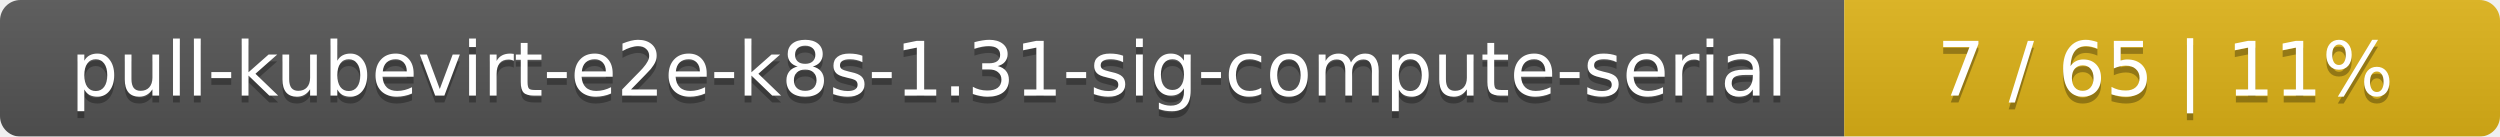
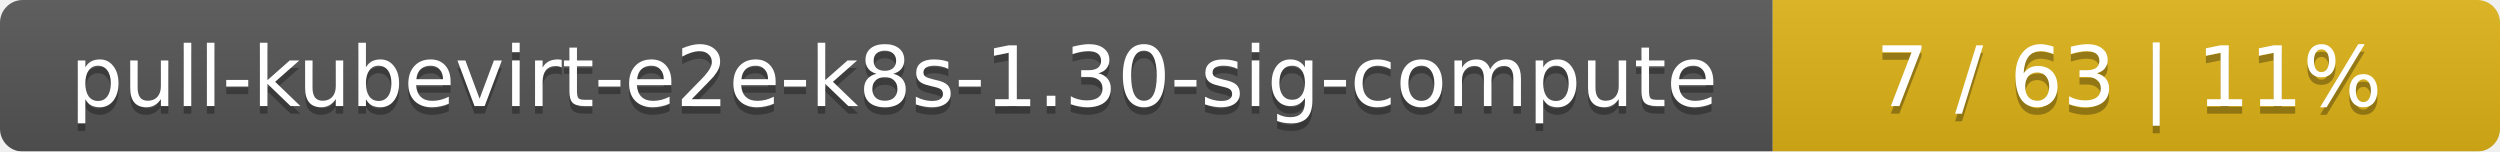
- <svg xmlns="http://www.w3.org/2000/svg" width="366" height="20">
+ <svg xmlns="http://www.w3.org/2000/svg" width="330" height="20">
  <linearGradient id="smooth" x2="0" y2="100%">
    <stop offset="0" stop-color="#bbb" stop-opacity=".1" />
    <stop offset="1" stop-opacity=".1" />
  </linearGradient>
  <mask id="round">
-     <rect width="366" height="20" rx="3" fill="#fff" />
+     <rect width="330" height="20" rx="3" fill="#fff" />
  </mask>
  <g mask="url(#round)">
-     <rect width="270" height="20" fill="#555" />
-     <rect x="270" width="96" height="20" fill="#dfb317" />
-     <rect width="366" height="20" fill="url(#smooth)" />
+     <rect width="234" height="20" fill="#555" />
+     <rect x="234" width="96" height="20" fill="#dfb317" />
+     <rect width="330" height="20" fill="url(#smooth)" />
  </g>
  <g fill="#fff" text-anchor="middle" font-family="DejaVu Sans,Verdana,Geneva,sans-serif" font-size="11">
-     <text x="136" y="15" fill="#010101" fill-opacity=".3">pull-kubevirt-e2e-k8s-1.31-sig-compute-serial</text>
-     <text x="136" y="14">pull-kubevirt-e2e-k8s-1.31-sig-compute-serial</text>
-     <text x="317" y="15" fill="#010101" fill-opacity=".3">7 / 65    |    11%</text>
-     <text x="317" y="14">7 / 65    |    11%</text>
+     <text x="118" y="15" fill="#010101" fill-opacity=".3">pull-kubevirt-e2e-k8s-1.30-sig-compute</text>
+     <text x="118" y="14">pull-kubevirt-e2e-k8s-1.30-sig-compute</text>
+     <text x="281" y="15" fill="#010101" fill-opacity=".3">7 / 63    |    11%</text>
+     <text x="281" y="14">7 / 63    |    11%</text>
  </g>
</svg>
